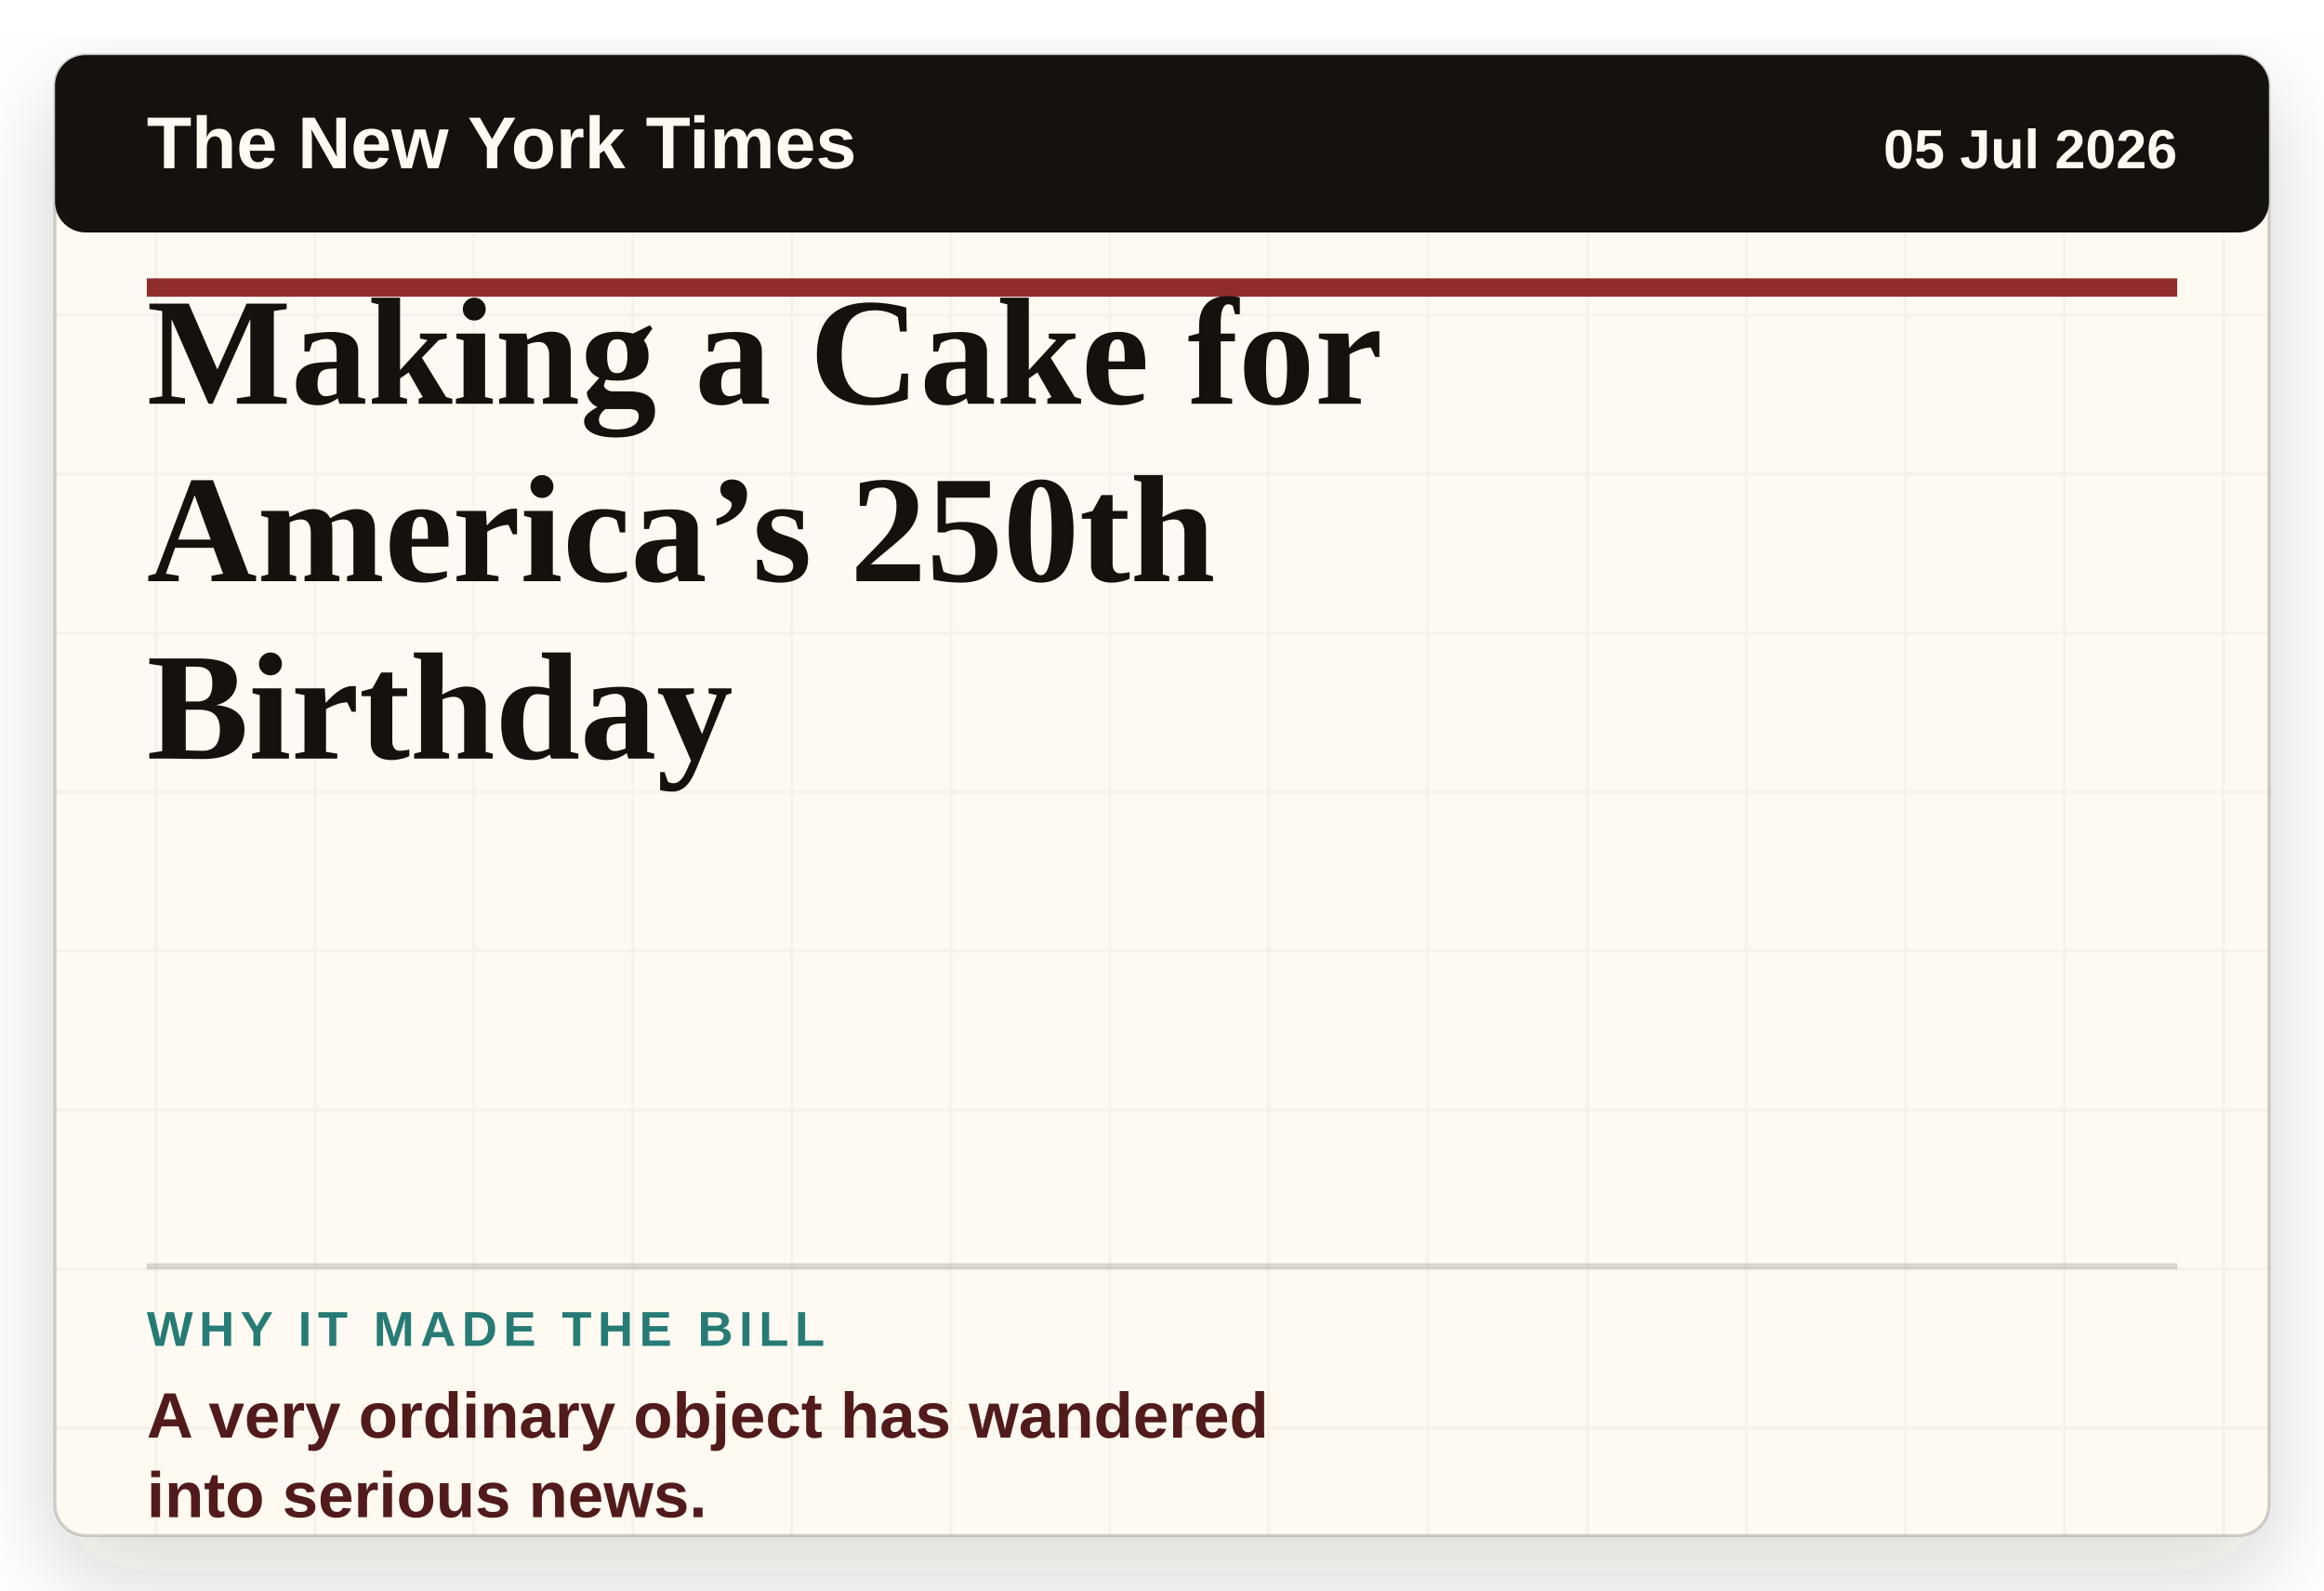
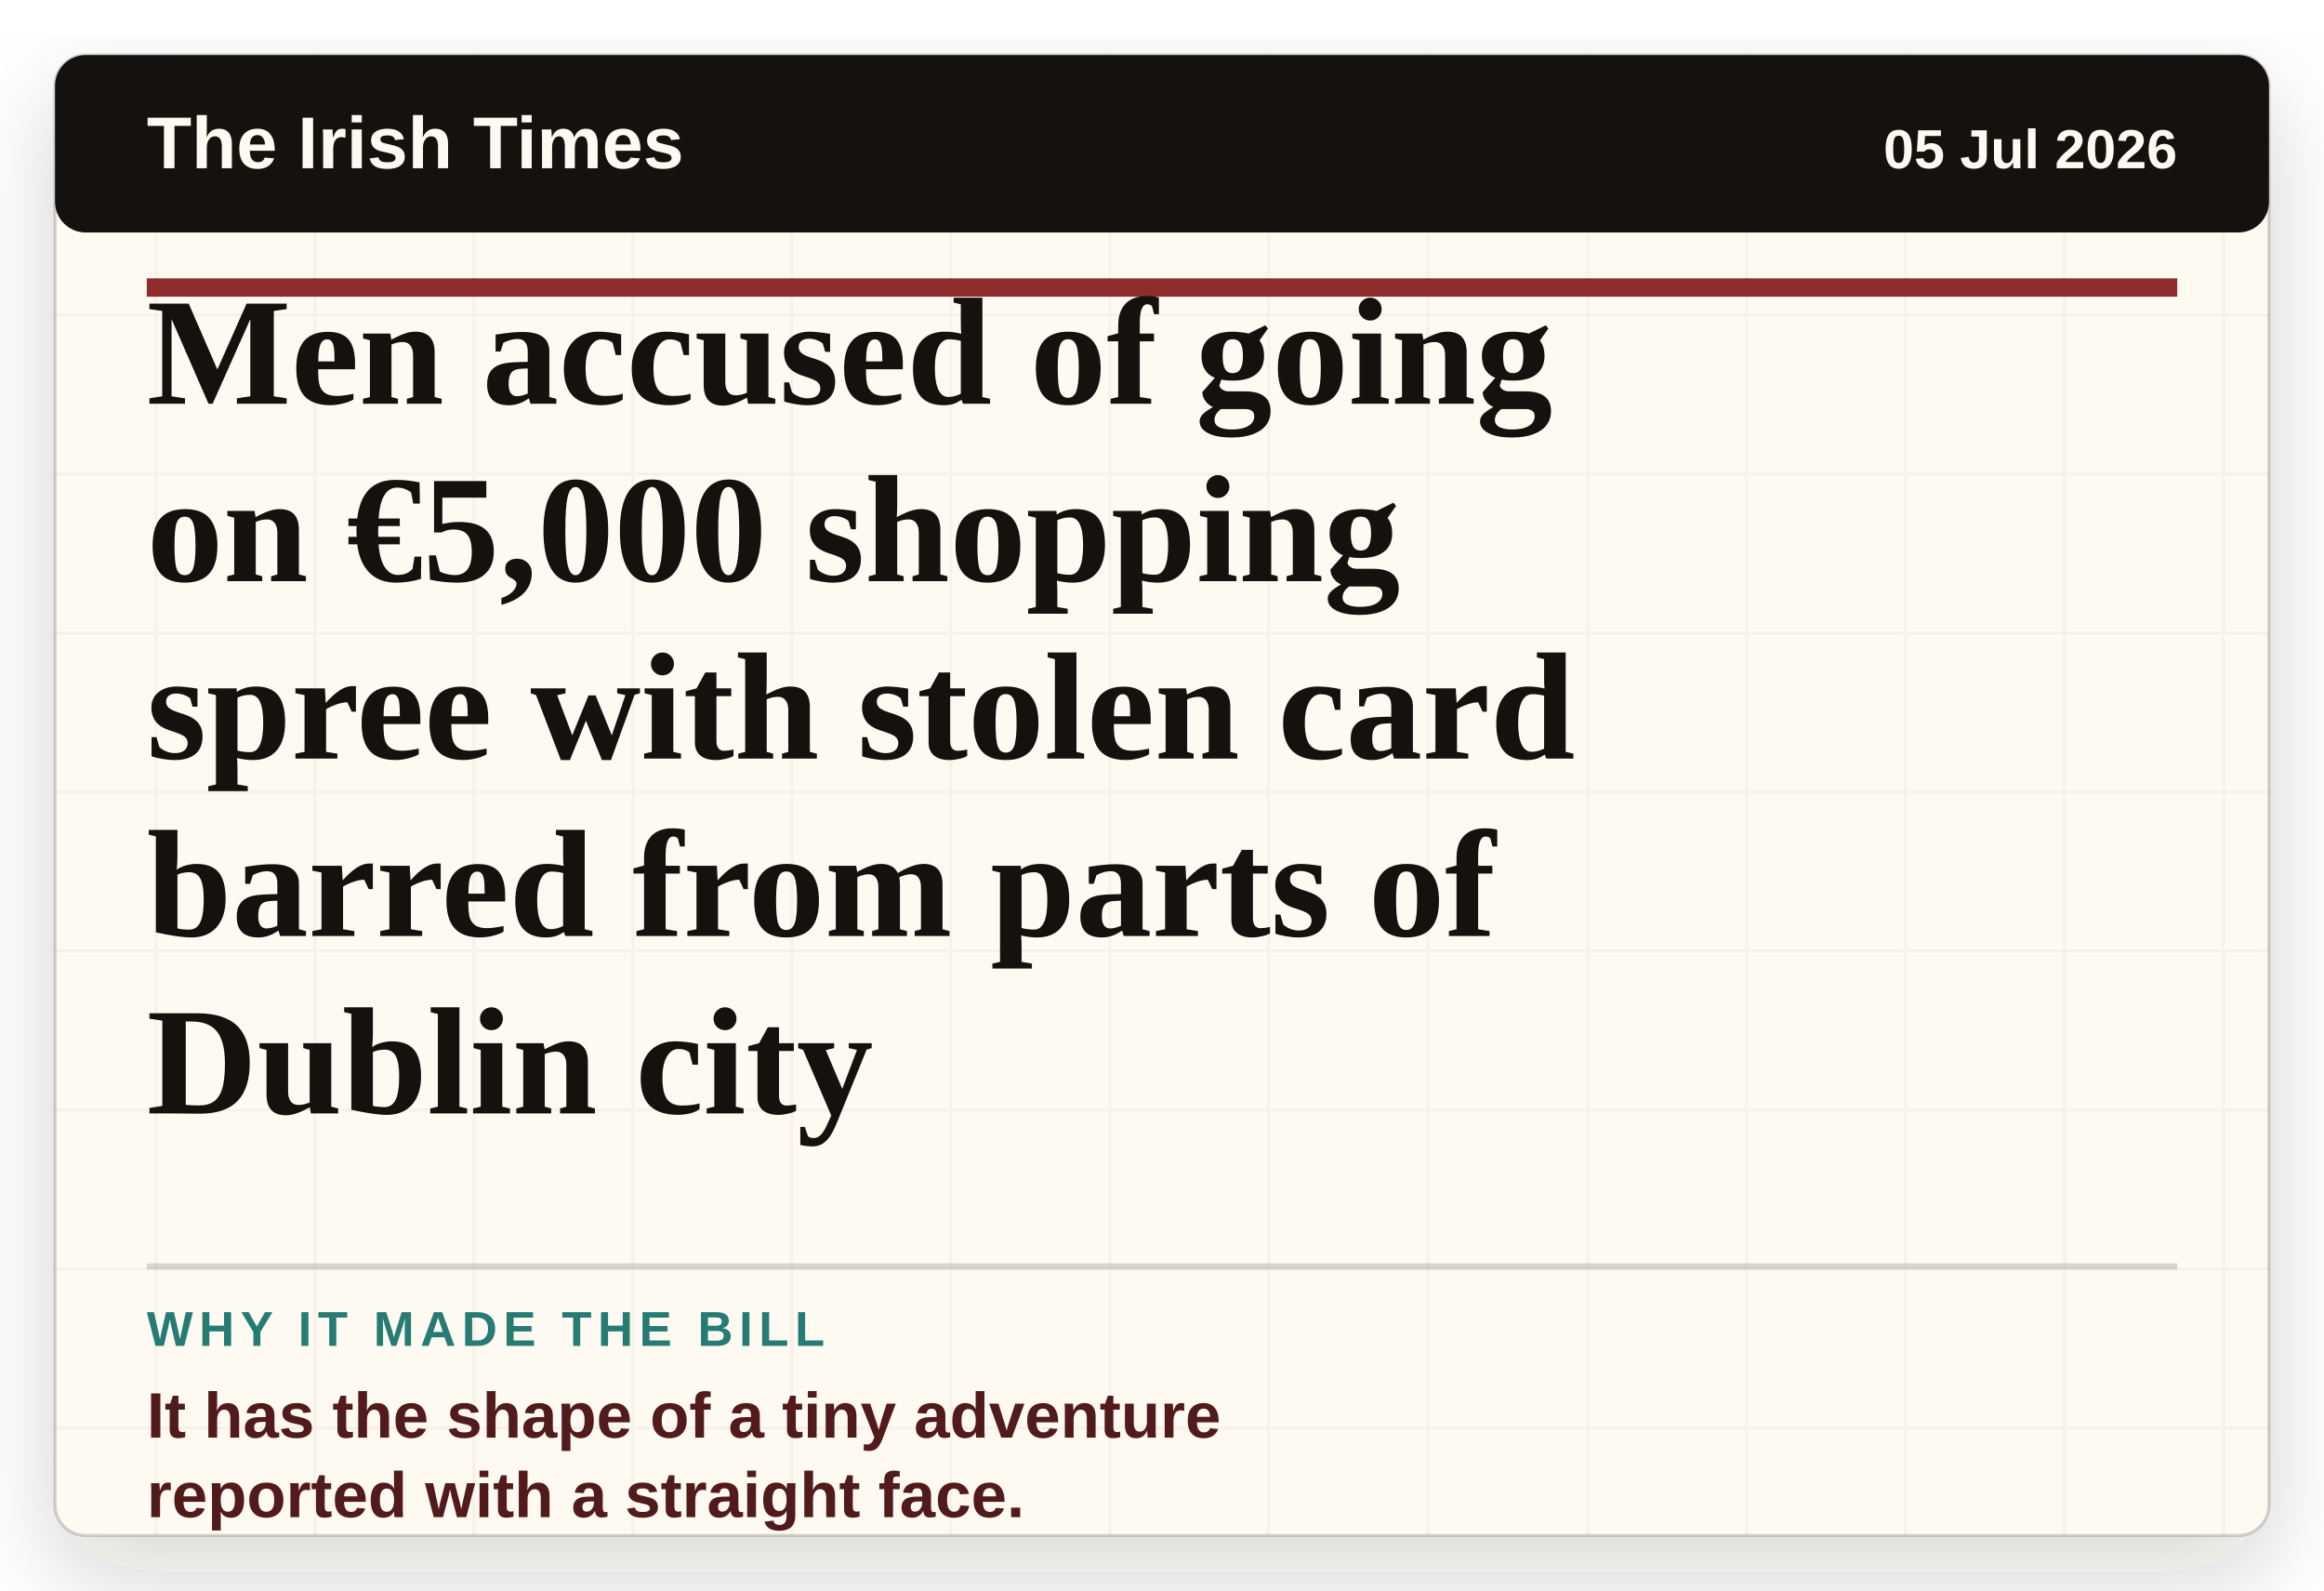
- <svg xmlns="http://www.w3.org/2000/svg" viewBox="0 0 760 520" role="img" aria-label="Headline card: Making a Cake for America’s 250th Birthday">
+ <svg xmlns="http://www.w3.org/2000/svg" viewBox="0 0 760 520" role="img" aria-label="Headline card: Men accused of going on €5,000 shopping spree with stolen card barred from parts of Dublin city">
  <defs>
    <filter id="paper-shadow" x="-8%" y="-8%" width="116%" height="116%">
      <feDropShadow dx="0" dy="12" stdDeviation="16" flood-color="#2c1c12" flood-opacity="0.18" />
    </filter>
    <pattern id="paper" width="52" height="52" patternUnits="userSpaceOnUse">
      <rect width="52" height="52" fill="#fffaf1" />
      <path d="M0 51H52M51 0V52" stroke="#15110f" stroke-opacity="0.035" />
    </pattern>
  </defs>
  <rect x="18" y="18" width="724" height="484" rx="10" fill="url(#paper)" filter="url(#paper-shadow)" />
  <rect x="18" y="18" width="724" height="484" rx="10" fill="none" stroke="#15110f" stroke-opacity="0.18" />
  <rect x="18" y="18" width="724" height="58" rx="10" fill="#15110f" />
-   <text x="48" y="55" class="masthead">The New York Times</text>
+   <text x="48" y="55" class="masthead">The Irish Times</text>
  <text x="712" y="55" class="date" text-anchor="end">05 Jul 2026</text>
  <line x1="48" y1="94" x2="712" y2="94" stroke="#8f2d2d" stroke-width="6" />
-   <text x="48" y="132" class="headline">Making a Cake for</text>
-   <text x="48" y="190" class="headline">America’s 250th</text>
-   <text x="48" y="248" class="headline">Birthday</text>
+   <text x="48" y="132" class="headline">Men accused of going</text>
+   <text x="48" y="190" class="headline">on €5,000 shopping</text>
+   <text x="48" y="248" class="headline">spree with stolen card</text>
+   <text x="48" y="306" class="headline">barred from parts of</text>
+   <text x="48" y="364" class="headline">Dublin city</text>
  <line x1="48" y1="414" x2="712" y2="414" stroke="#15110f" stroke-opacity="0.16" stroke-width="2" />
  <text x="48" y="440" class="label">WHY IT MADE THE BILL</text>
-   <text x="48" y="470" class="why">A very ordinary object has wandered</text>
-   <text x="48" y="496" class="why">into serious news.</text>
+   <text x="48" y="470" class="why">It has the shape of a tiny adventure</text>
+   <text x="48" y="496" class="why">reported with a straight face.</text>
  <style>
    .masthead { fill: #fffaf1; font-family: Arial, sans-serif; font-size: 24px; font-weight: 800; letter-spacing: 0; }
    .date { fill: #fffaf1; font-family: Arial, sans-serif; font-size: 18px; font-weight: 700; letter-spacing: 0; }
    .headline { fill: #15110f; font-family: Georgia, 'Times New Roman', serif; font-size: 50px; font-weight: 800; letter-spacing: 0; }
    .label { fill: #267b75; font-family: Arial, sans-serif; font-size: 16px; font-weight: 900; letter-spacing: 2px; }
    .why { fill: #521b1b; font-family: Arial, sans-serif; font-size: 21px; font-weight: 800; letter-spacing: 0; }
  </style>
</svg>
